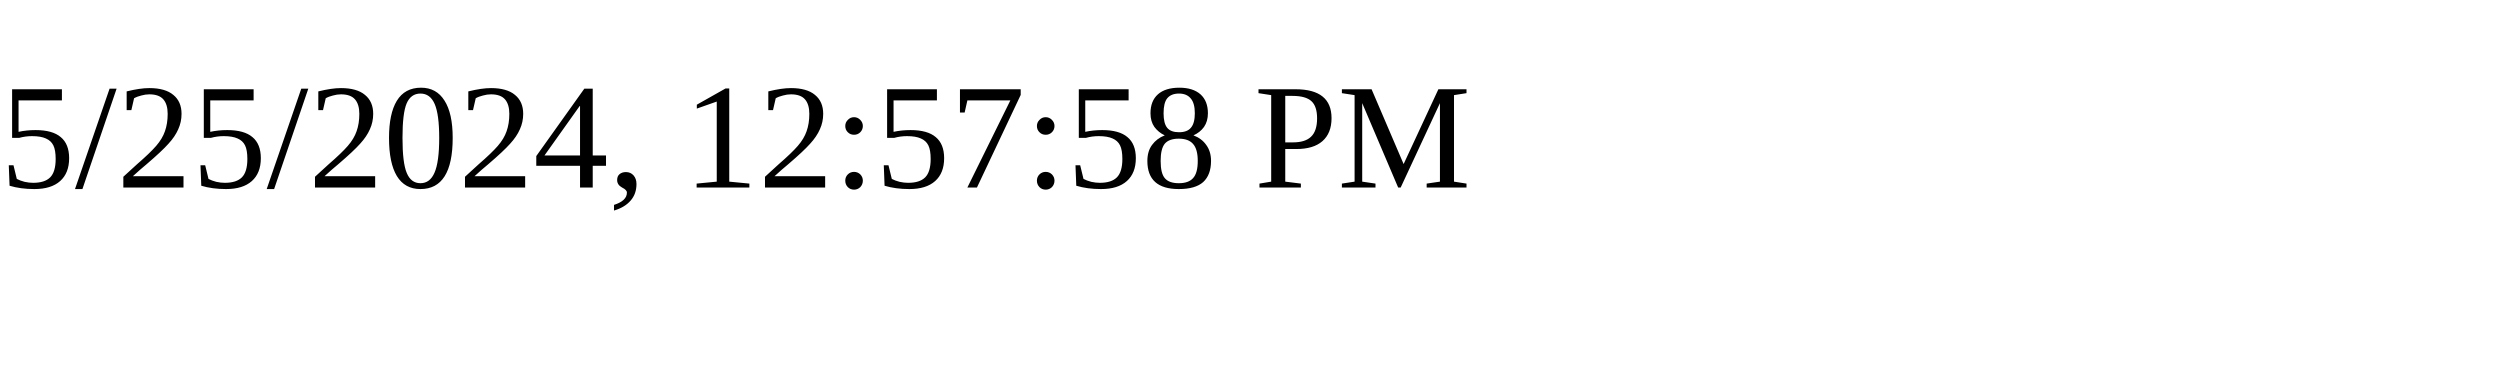
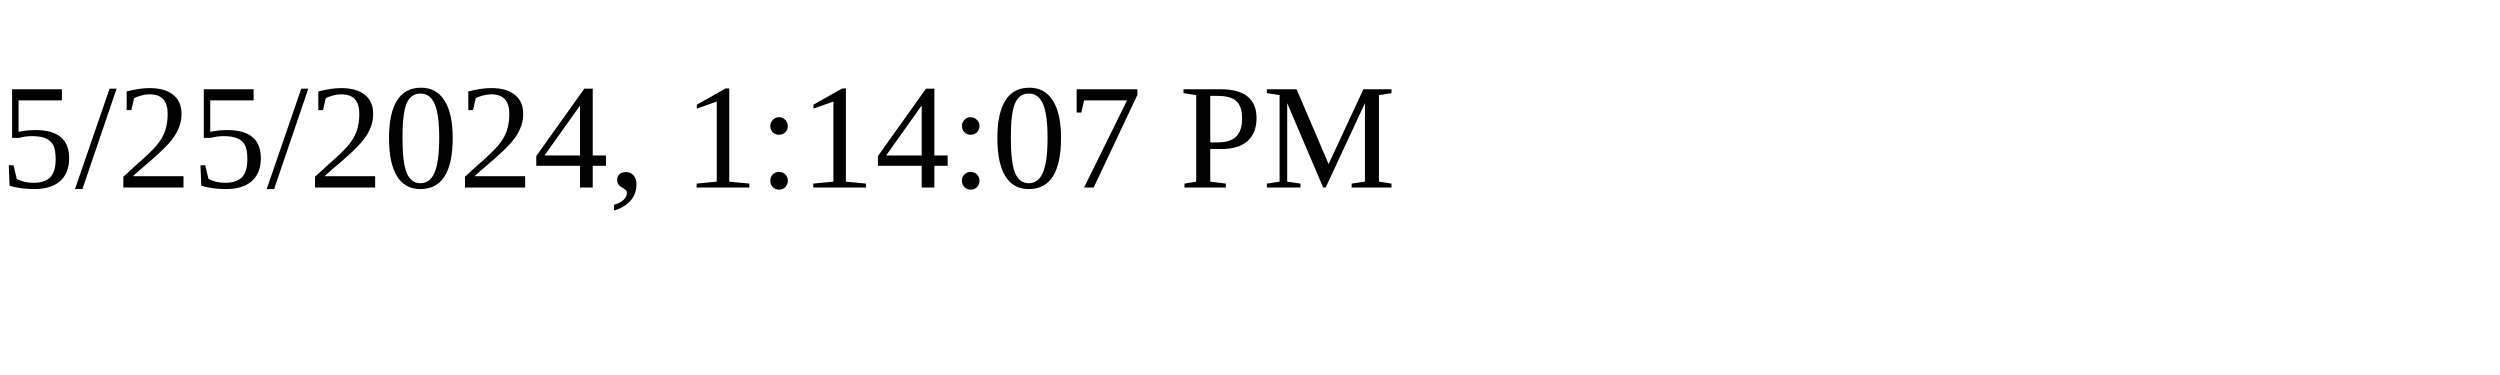
<svg xmlns="http://www.w3.org/2000/svg" height="30" width="200">
-   <text x="0" y="15">5/25/2024, 12:57:58 PM</text>
+   <text x="0" y="15">5/25/2024, 1:14:07 PM</text>
</svg>
